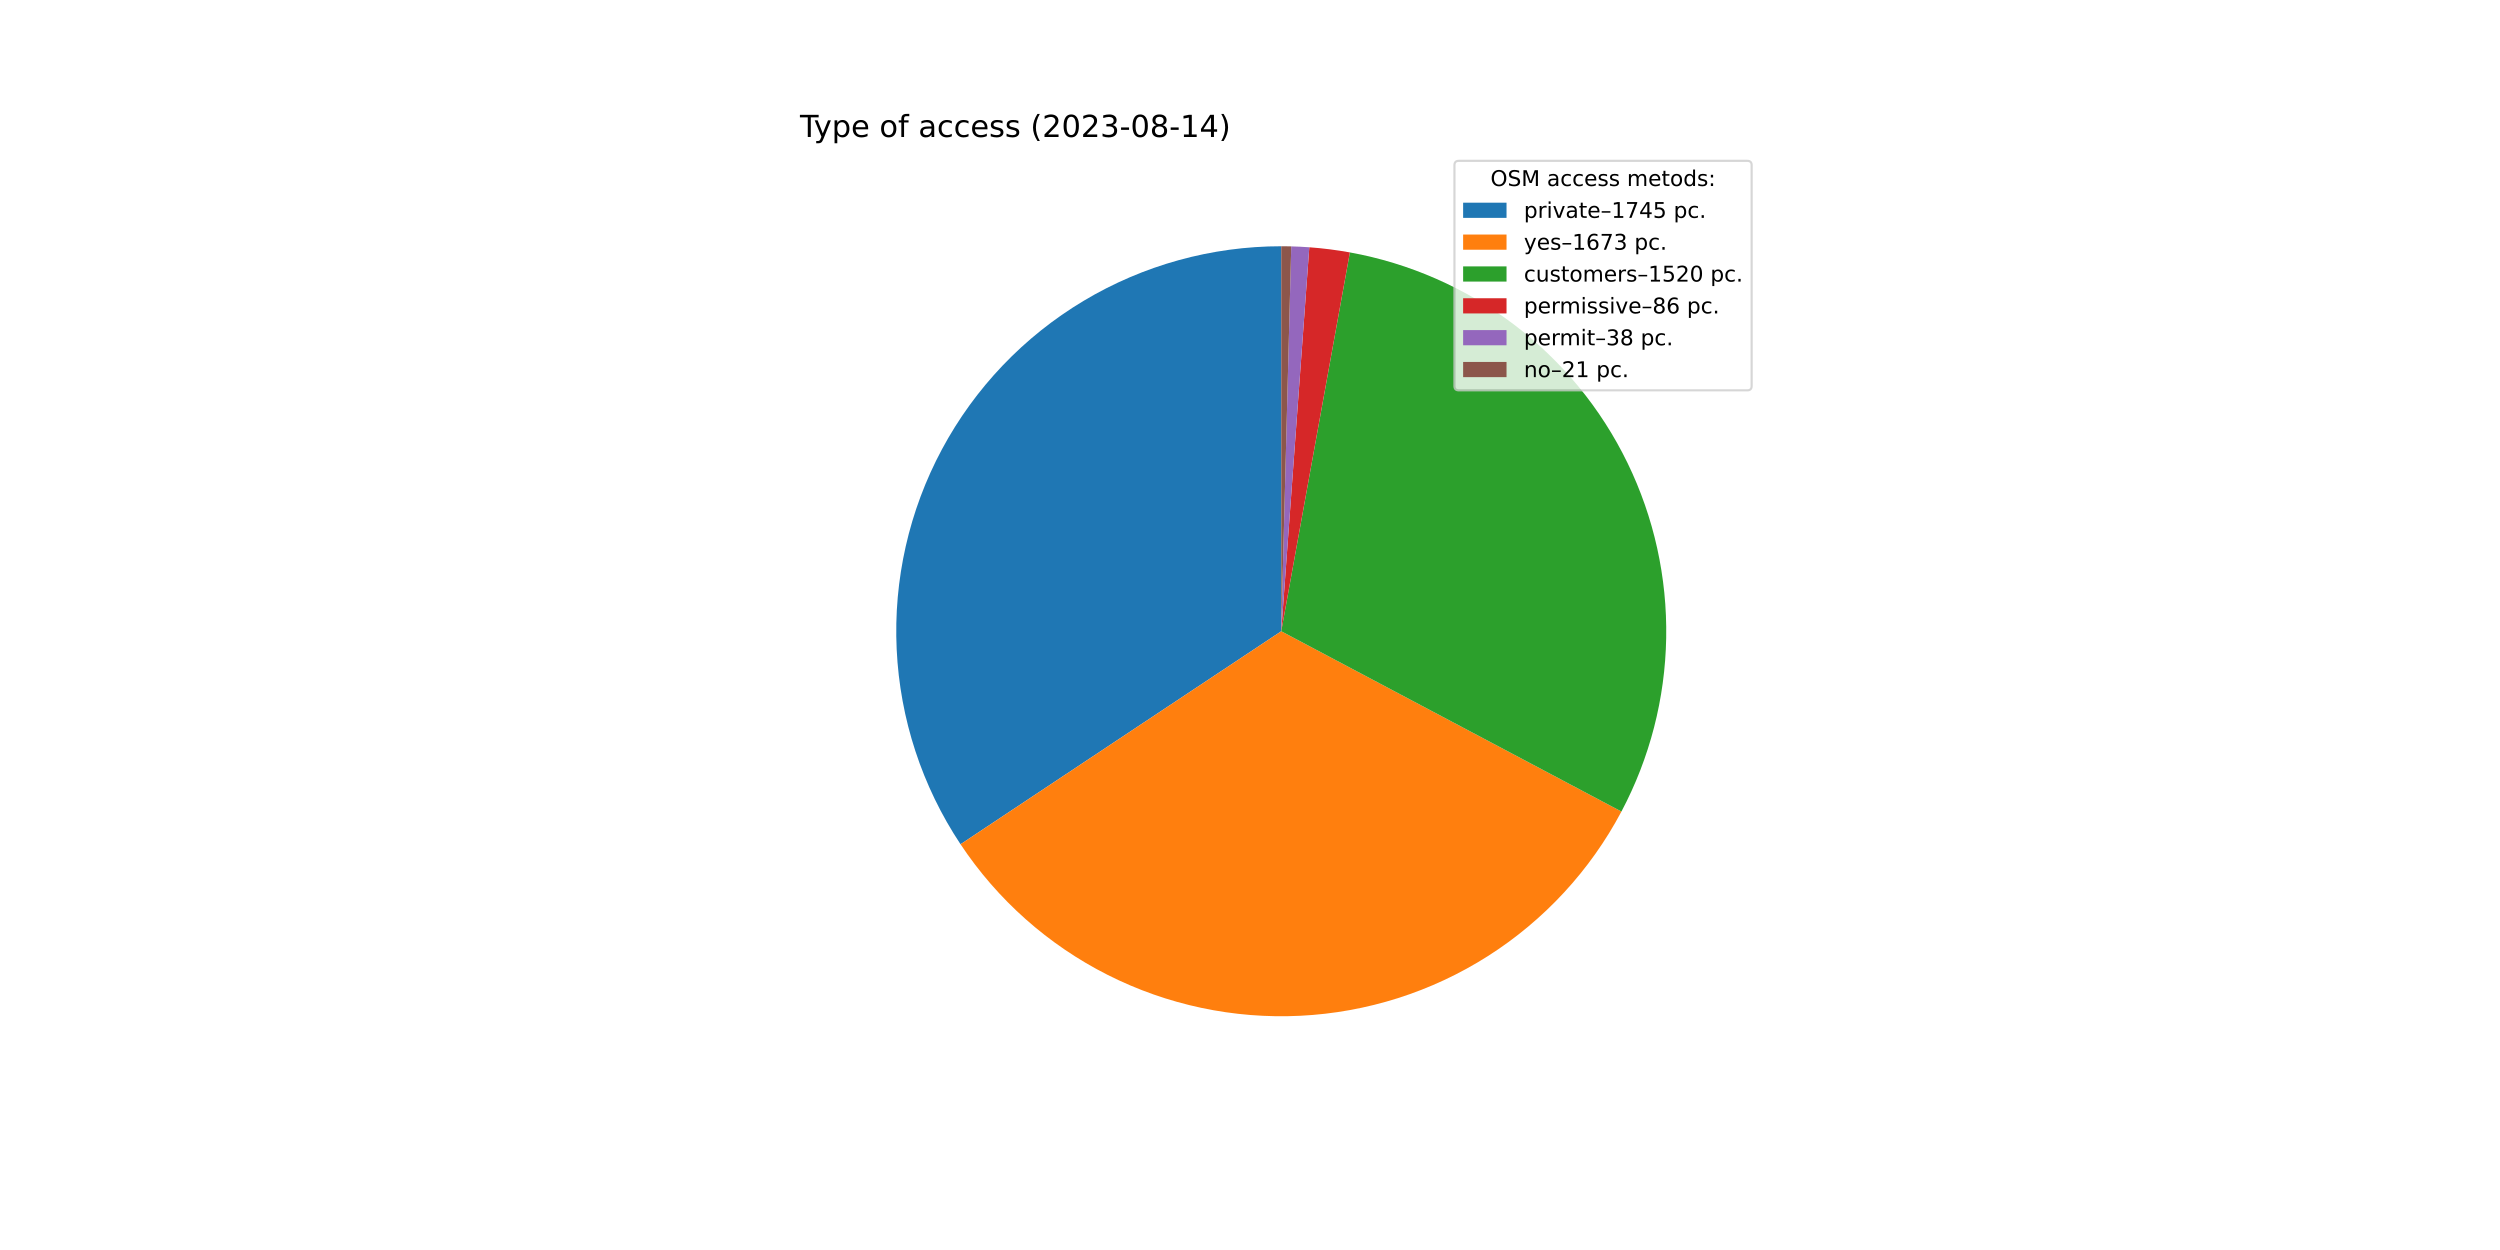
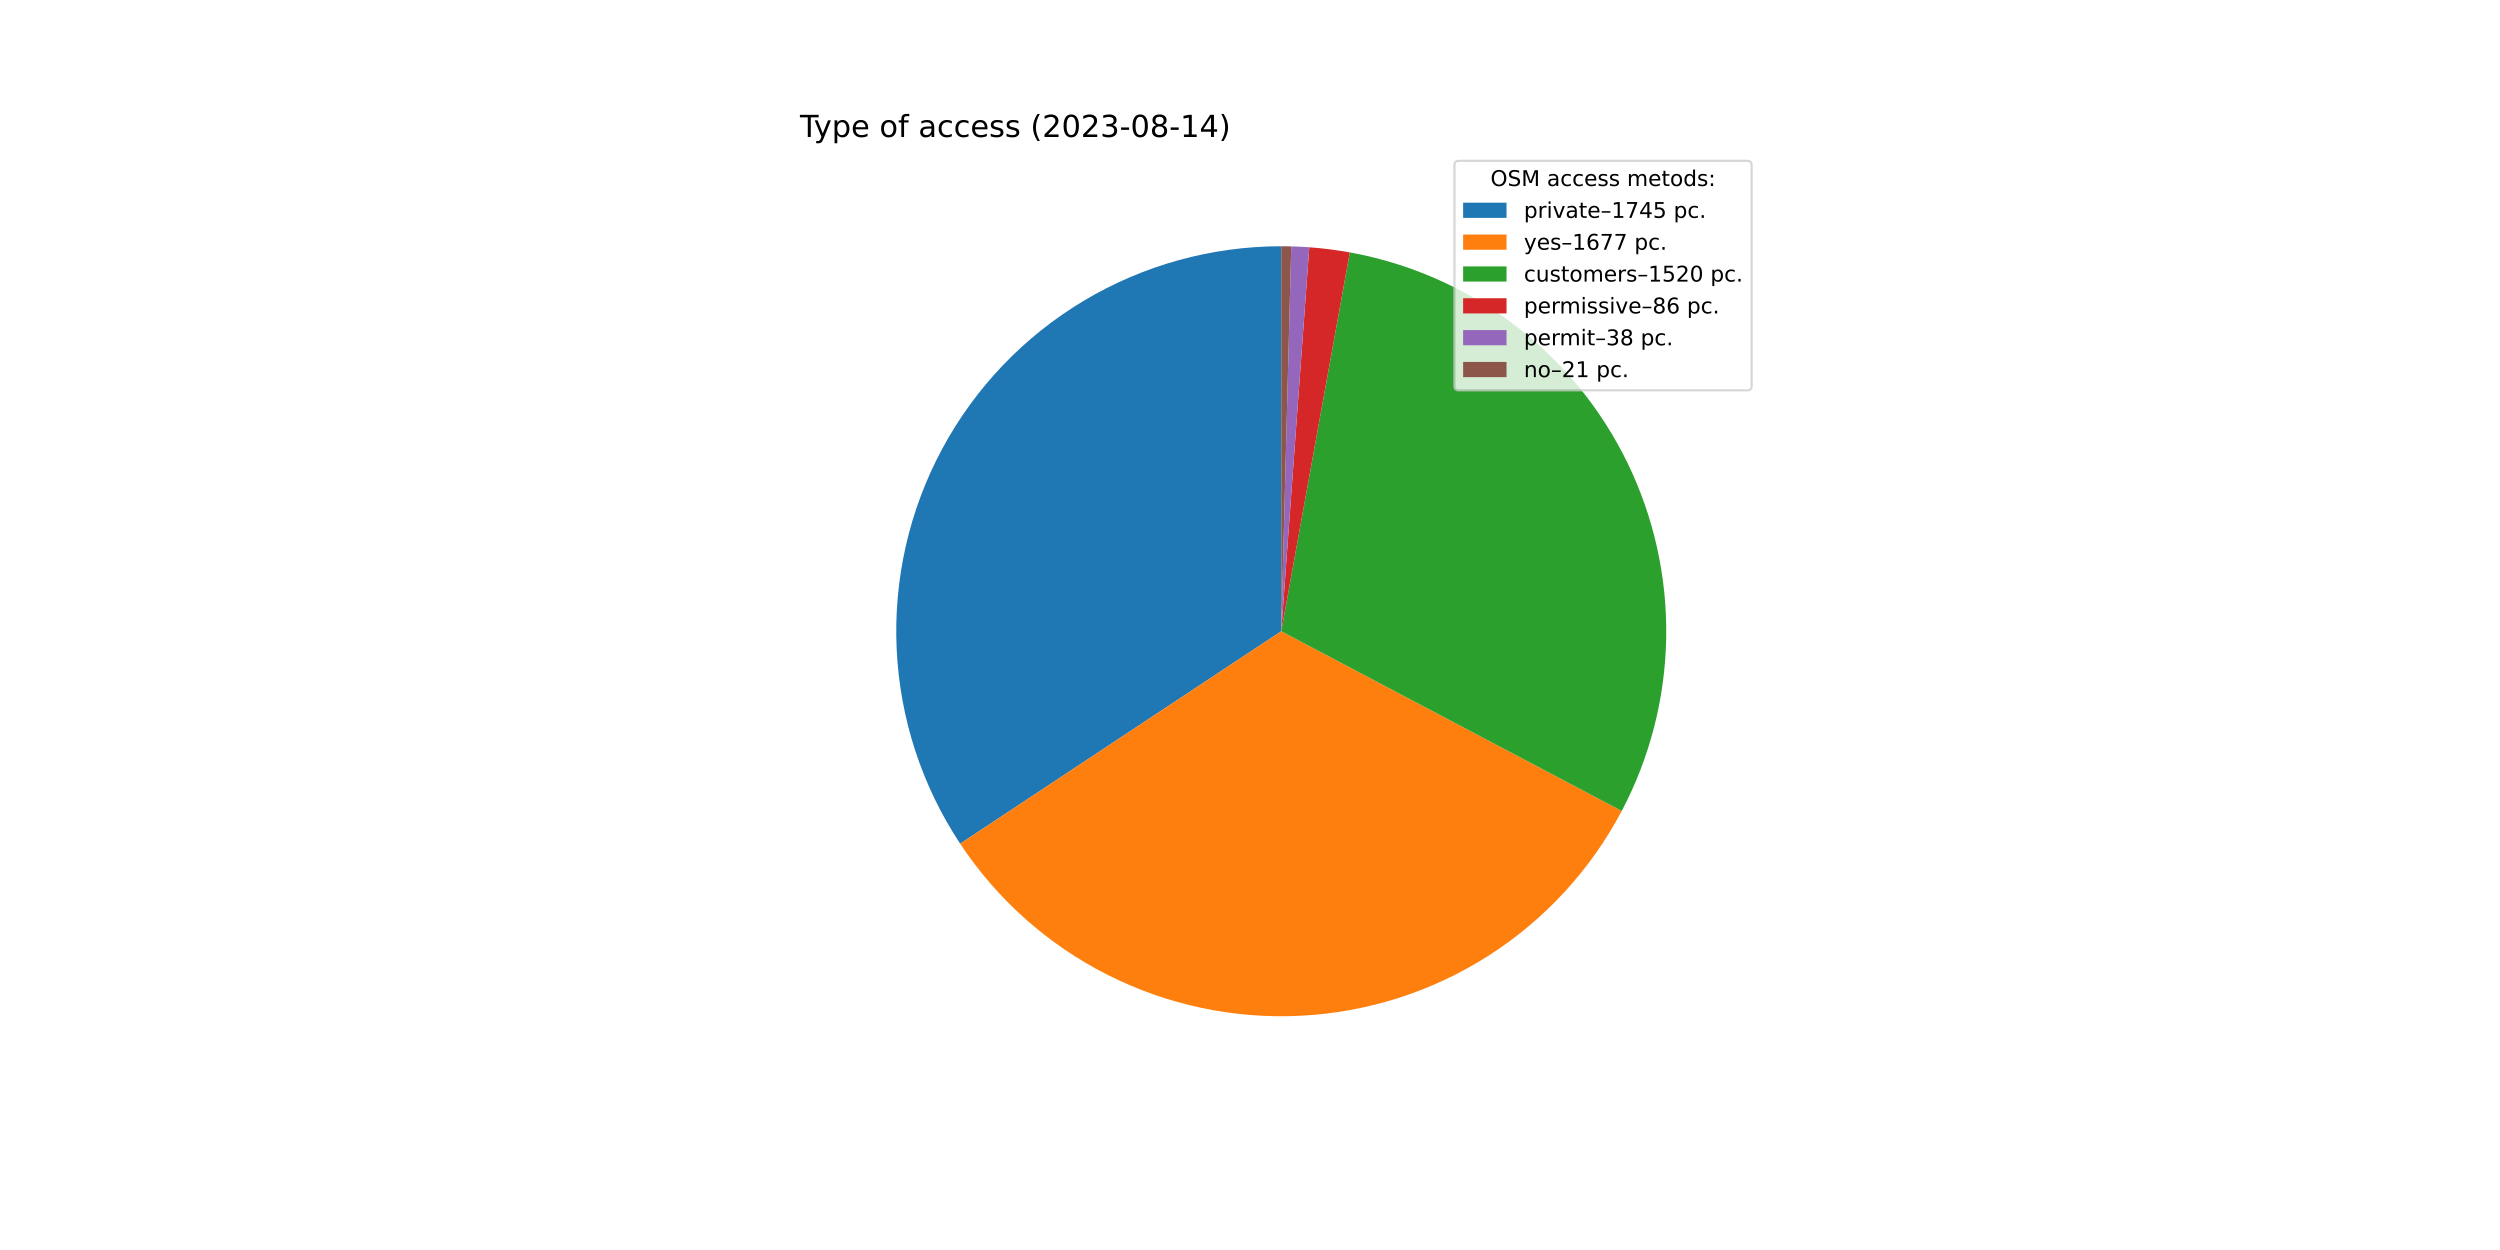
<svg xmlns="http://www.w3.org/2000/svg" xmlns:xlink="http://www.w3.org/1999/xlink" width="1152pt" height="576pt" viewBox="0 0 1152 576" version="1.1">
  <defs>
    <style type="text/css">*{stroke-linejoin: round; stroke-linecap: butt}</style>
  </defs>
  <g id="figure_1">
    <g id="patch_1">
      <path d="M 0 576  L 1152 576  L 1152 0  L 0 0  z " style="fill: #ffffff" />
    </g>
    <g id="axes_1">
      <g id="patch_2">
-         <path d="M 590.4 113.472  C 558.319 113.472 526.83 122.174 499.301 138.648  C 471.773 155.122 449.221 178.758 434.058 207.03  C 418.895 235.302 411.681 267.164 413.188 299.21  C 414.694 331.256 424.865 362.301 442.613 389.026  L 590.4 290.88  L 590.4 113.472  z " style="fill: #1f77b4" />
+         <path d="M 590.4 113.472  C 558.344 113.472 526.88 122.16 499.366 138.609  C 471.852 155.058 449.304 178.661 434.129 206.897  C 418.955 235.134 411.713 266.962 413.177 298.985  C 414.642 331.007 424.758 362.042 442.447 388.775  L 590.4 290.88  L 590.4 113.472  z " style="fill: #1f77b4" />
      </g>
      <g id="patch_3">
-         <path d="M 442.613 389.026  C 459.621 414.636 482.997 435.391 510.44 449.247  C 537.884 463.103 568.463 469.591 599.168 468.071  C 629.874 466.552 659.663 457.077 685.604 440.579  C 711.546 424.081 732.758 401.12 747.155 373.956  L 590.4 290.88  L 442.613 389.026  z " style="fill: #ff7f0e" />
+         <path d="M 442.447 388.775  C 459.439 414.456 482.827 435.275 510.303 449.177  C 537.779 463.08 568.406 469.592 599.161 468.072  C 629.917 466.551 659.752 457.049 685.723 440.504  C 711.693 423.958 732.913 400.933 747.289 373.702  L 590.4 290.88  L 442.447 388.775  z " style="fill: #ff7f0e" />
      </g>
      <g id="patch_4">
-         <path d="M 747.155 373.956  C 760.222 349.3 767.289 321.905 767.78 294.005  C 768.272 266.104 762.174 238.478 749.983 213.377  C 737.793 188.276 719.85 166.401 697.618 149.537  C 675.386 132.672 649.486 121.289 622.028 116.314  L 590.4 290.88  L 747.155 373.956  z " style="fill: #2ca02c" />
+         <path d="M 747.289 373.702  C 760.306 349.045 767.328 321.662 767.784 293.783  C 768.241 265.904 762.118 238.307 749.915 213.236  C 737.712 188.166 719.769 166.322 697.546 149.482  C 675.323 132.643 649.44 121.277 622.004 116.31  L 590.4 290.88  L 747.289 373.702  z " style="fill: #2ca02c" />
      </g>
      <g id="patch_5">
-         <path d="M 622.028 116.314  C 618.935 115.754 615.828 115.276 612.709 114.88  C 609.591 114.485 606.462 114.173 603.327 113.944  L 590.4 290.88  L 622.028 116.314  z " style="fill: #d62728" />
+         <path d="M 622.004 116.31  C 618.913 115.75 615.808 115.273 612.692 114.878  C 609.576 114.483 606.45 114.172 603.317 113.943  L 590.4 290.88  L 622.004 116.31  z " style="fill: #d62728" />
      </g>
      <g id="patch_6">
-         <path d="M 603.327 113.944  C 601.942 113.842 600.556 113.757 599.168 113.689  C 597.781 113.62 596.393 113.568 595.005 113.532  L 590.4 290.88  L 603.327 113.944  z " style="fill: #9467bd" />
+         <path d="M 603.317 113.943  C 601.933 113.842 600.548 113.757 599.161 113.688  C 597.775 113.62 596.388 113.568 595.001 113.532  L 590.4 290.88  L 603.317 113.943  z " style="fill: #9467bd" />
      </g>
      <g id="patch_7">
-         <path d="M 595.005 113.532  C 594.237 113.512 593.47 113.497 592.703 113.487  C 591.935 113.477 591.168 113.472 590.4 113.472  L 590.4 290.88  L 595.005 113.532  z " style="fill: #8c564b" />
+         <path d="M 595.001 113.532  C 594.234 113.512 593.468 113.497 592.701 113.487  C 591.934 113.477 591.167 113.472 590.4 113.472  L 590.4 290.88  L 595.001 113.532  z " style="fill: #8c564b" />
      </g>
      <g id="matplotlib.axis_1" />
      <g id="matplotlib.axis_2" />
      <g id="text_1">
        <g transform="translate(368.64 63.12)scale(0.14 -0.14)">
          <defs>
            <path id="DejaVuSans-54" d="M -19 4666  L 3928 4666  L 3928 4134  L 2272 4134  L 2272 0  L 1638 0  L 1638 4134  L -19 4134  L -19 4666  z " transform="scale(0.015625)" />
            <path id="DejaVuSans-79" d="M 2059 -325  Q 1816 -950 1584 -1140  Q 1353 -1331 966 -1331  L 506 -1331  L 506 -850  L 844 -850  Q 1081 -850 1212 -737  Q 1344 -625 1503 -206  L 1606 56  L 191 3500  L 800 3500  L 1894 763  L 2988 3500  L 3597 3500  L 2059 -325  z " transform="scale(0.015625)" />
            <path id="DejaVuSans-70" d="M 1159 525  L 1159 -1331  L 581 -1331  L 581 3500  L 1159 3500  L 1159 2969  Q 1341 3281 1617 3432  Q 1894 3584 2278 3584  Q 2916 3584 3314 3078  Q 3713 2572 3713 1747  Q 3713 922 3314 415  Q 2916 -91 2278 -91  Q 1894 -91 1617 61  Q 1341 213 1159 525  z M 3116 1747  Q 3116 2381 2855 2742  Q 2594 3103 2138 3103  Q 1681 3103 1420 2742  Q 1159 2381 1159 1747  Q 1159 1113 1420 752  Q 1681 391 2138 391  Q 2594 391 2855 752  Q 3116 1113 3116 1747  z " transform="scale(0.015625)" />
            <path id="DejaVuSans-65" d="M 3597 1894  L 3597 1613  L 953 1613  Q 991 1019 1311 708  Q 1631 397 2203 397  Q 2534 397 2845 478  Q 3156 559 3463 722  L 3463 178  Q 3153 47 2828 -22  Q 2503 -91 2169 -91  Q 1331 -91 842 396  Q 353 884 353 1716  Q 353 2575 817 3079  Q 1281 3584 2069 3584  Q 2775 3584 3186 3129  Q 3597 2675 3597 1894  z M 3022 2063  Q 3016 2534 2758 2815  Q 2500 3097 2075 3097  Q 1594 3097 1305 2825  Q 1016 2553 972 2059  L 3022 2063  z " transform="scale(0.015625)" />
            <path id="DejaVuSans-20" transform="scale(0.015625)" />
            <path id="DejaVuSans-6f" d="M 1959 3097  Q 1497 3097 1228 2736  Q 959 2375 959 1747  Q 959 1119 1226 758  Q 1494 397 1959 397  Q 2419 397 2687 759  Q 2956 1122 2956 1747  Q 2956 2369 2687 2733  Q 2419 3097 1959 3097  z M 1959 3584  Q 2709 3584 3137 3096  Q 3566 2609 3566 1747  Q 3566 888 3137 398  Q 2709 -91 1959 -91  Q 1206 -91 779 398  Q 353 888 353 1747  Q 353 2609 779 3096  Q 1206 3584 1959 3584  z " transform="scale(0.015625)" />
            <path id="DejaVuSans-66" d="M 2375 4863  L 2375 4384  L 1825 4384  Q 1516 4384 1395 4259  Q 1275 4134 1275 3809  L 1275 3500  L 2222 3500  L 2222 3053  L 1275 3053  L 1275 0  L 697 0  L 697 3053  L 147 3053  L 147 3500  L 697 3500  L 697 3744  Q 697 4328 969 4595  Q 1241 4863 1831 4863  L 2375 4863  z " transform="scale(0.015625)" />
            <path id="DejaVuSans-61" d="M 2194 1759  Q 1497 1759 1228 1600  Q 959 1441 959 1056  Q 959 750 1161 570  Q 1363 391 1709 391  Q 2188 391 2477 730  Q 2766 1069 2766 1631  L 2766 1759  L 2194 1759  z M 3341 1997  L 3341 0  L 2766 0  L 2766 531  Q 2569 213 2275 61  Q 1981 -91 1556 -91  Q 1019 -91 701 211  Q 384 513 384 1019  Q 384 1609 779 1909  Q 1175 2209 1959 2209  L 2766 2209  L 2766 2266  Q 2766 2663 2505 2880  Q 2244 3097 1772 3097  Q 1472 3097 1187 3025  Q 903 2953 641 2809  L 641 3341  Q 956 3463 1253 3523  Q 1550 3584 1831 3584  Q 2591 3584 2966 3190  Q 3341 2797 3341 1997  z " transform="scale(0.015625)" />
            <path id="DejaVuSans-63" d="M 3122 3366  L 3122 2828  Q 2878 2963 2633 3030  Q 2388 3097 2138 3097  Q 1578 3097 1268 2742  Q 959 2388 959 1747  Q 959 1106 1268 751  Q 1578 397 2138 397  Q 2388 397 2633 464  Q 2878 531 3122 666  L 3122 134  Q 2881 22 2623 -34  Q 2366 -91 2075 -91  Q 1284 -91 818 406  Q 353 903 353 1747  Q 353 2603 823 3093  Q 1294 3584 2113 3584  Q 2378 3584 2631 3529  Q 2884 3475 3122 3366  z " transform="scale(0.015625)" />
            <path id="DejaVuSans-73" d="M 2834 3397  L 2834 2853  Q 2591 2978 2328 3040  Q 2066 3103 1784 3103  Q 1356 3103 1142 2972  Q 928 2841 928 2578  Q 928 2378 1081 2264  Q 1234 2150 1697 2047  L 1894 2003  Q 2506 1872 2764 1633  Q 3022 1394 3022 966  Q 3022 478 2636 193  Q 2250 -91 1575 -91  Q 1294 -91 989 -36  Q 684 19 347 128  L 347 722  Q 666 556 975 473  Q 1284 391 1588 391  Q 1994 391 2212 530  Q 2431 669 2431 922  Q 2431 1156 2273 1281  Q 2116 1406 1581 1522  L 1381 1569  Q 847 1681 609 1914  Q 372 2147 372 2553  Q 372 3047 722 3315  Q 1072 3584 1716 3584  Q 2034 3584 2315 3537  Q 2597 3491 2834 3397  z " transform="scale(0.015625)" />
            <path id="DejaVuSans-28" d="M 1984 4856  Q 1566 4138 1362 3434  Q 1159 2731 1159 2009  Q 1159 1288 1364 580  Q 1569 -128 1984 -844  L 1484 -844  Q 1016 -109 783 600  Q 550 1309 550 2009  Q 550 2706 781 3412  Q 1013 4119 1484 4856  L 1984 4856  z " transform="scale(0.015625)" />
            <path id="DejaVuSans-32" d="M 1228 531  L 3431 531  L 3431 0  L 469 0  L 469 531  Q 828 903 1448 1529  Q 2069 2156 2228 2338  Q 2531 2678 2651 2914  Q 2772 3150 2772 3378  Q 2772 3750 2511 3984  Q 2250 4219 1831 4219  Q 1534 4219 1204 4116  Q 875 4013 500 3803  L 500 4441  Q 881 4594 1212 4672  Q 1544 4750 1819 4750  Q 2544 4750 2975 4387  Q 3406 4025 3406 3419  Q 3406 3131 3298 2873  Q 3191 2616 2906 2266  Q 2828 2175 2409 1742  Q 1991 1309 1228 531  z " transform="scale(0.015625)" />
            <path id="DejaVuSans-30" d="M 2034 4250  Q 1547 4250 1301 3770  Q 1056 3291 1056 2328  Q 1056 1369 1301 889  Q 1547 409 2034 409  Q 2525 409 2770 889  Q 3016 1369 3016 2328  Q 3016 3291 2770 3770  Q 2525 4250 2034 4250  z M 2034 4750  Q 2819 4750 3233 4129  Q 3647 3509 3647 2328  Q 3647 1150 3233 529  Q 2819 -91 2034 -91  Q 1250 -91 836 529  Q 422 1150 422 2328  Q 422 3509 836 4129  Q 1250 4750 2034 4750  z " transform="scale(0.015625)" />
            <path id="DejaVuSans-33" d="M 2597 2516  Q 3050 2419 3304 2112  Q 3559 1806 3559 1356  Q 3559 666 3084 287  Q 2609 -91 1734 -91  Q 1441 -91 1130 -33  Q 819 25 488 141  L 488 750  Q 750 597 1062 519  Q 1375 441 1716 441  Q 2309 441 2620 675  Q 2931 909 2931 1356  Q 2931 1769 2642 2001  Q 2353 2234 1838 2234  L 1294 2234  L 1294 2753  L 1863 2753  Q 2328 2753 2575 2939  Q 2822 3125 2822 3475  Q 2822 3834 2567 4026  Q 2313 4219 1838 4219  Q 1578 4219 1281 4162  Q 984 4106 628 3988  L 628 4550  Q 988 4650 1302 4700  Q 1616 4750 1894 4750  Q 2613 4750 3031 4423  Q 3450 4097 3450 3541  Q 3450 3153 3228 2886  Q 3006 2619 2597 2516  z " transform="scale(0.015625)" />
            <path id="DejaVuSans-2d" d="M 313 2009  L 1997 2009  L 1997 1497  L 313 1497  L 313 2009  z " transform="scale(0.015625)" />
            <path id="DejaVuSans-38" d="M 2034 2216  Q 1584 2216 1326 1975  Q 1069 1734 1069 1313  Q 1069 891 1326 650  Q 1584 409 2034 409  Q 2484 409 2743 651  Q 3003 894 3003 1313  Q 3003 1734 2745 1975  Q 2488 2216 2034 2216  z M 1403 2484  Q 997 2584 770 2862  Q 544 3141 544 3541  Q 544 4100 942 4425  Q 1341 4750 2034 4750  Q 2731 4750 3128 4425  Q 3525 4100 3525 3541  Q 3525 3141 3298 2862  Q 3072 2584 2669 2484  Q 3125 2378 3379 2068  Q 3634 1759 3634 1313  Q 3634 634 3220 271  Q 2806 -91 2034 -91  Q 1263 -91 848 271  Q 434 634 434 1313  Q 434 1759 690 2068  Q 947 2378 1403 2484  z M 1172 3481  Q 1172 3119 1398 2916  Q 1625 2713 2034 2713  Q 2441 2713 2670 2916  Q 2900 3119 2900 3481  Q 2900 3844 2670 4047  Q 2441 4250 2034 4250  Q 1625 4250 1398 4047  Q 1172 3844 1172 3481  z " transform="scale(0.015625)" />
            <path id="DejaVuSans-31" d="M 794 531  L 1825 531  L 1825 4091  L 703 3866  L 703 4441  L 1819 4666  L 2450 4666  L 2450 531  L 3481 531  L 3481 0  L 794 0  L 794 531  z " transform="scale(0.015625)" />
            <path id="DejaVuSans-34" d="M 2419 4116  L 825 1625  L 2419 1625  L 2419 4116  z M 2253 4666  L 3047 4666  L 3047 1625  L 3713 1625  L 3713 1100  L 3047 1100  L 3047 0  L 2419 0  L 2419 1100  L 313 1100  L 313 1709  L 2253 4666  z " transform="scale(0.015625)" />
            <path id="DejaVuSans-29" d="M 513 4856  L 1013 4856  Q 1481 4119 1714 3412  Q 1947 2706 1947 2009  Q 1947 1309 1714 600  Q 1481 -109 1013 -844  L 513 -844  Q 928 -128 1133 580  Q 1338 1288 1338 2009  Q 1338 2731 1133 3434  Q 928 4138 513 4856  z " transform="scale(0.015625)" />
          </defs>
          <use xlink:href="#DejaVuSans-54" />
          <use xlink:href="#DejaVuSans-79" x="45.459" />
          <use xlink:href="#DejaVuSans-70" x="104.639" />
          <use xlink:href="#DejaVuSans-65" x="168.115" />
          <use xlink:href="#DejaVuSans-20" x="229.639" />
          <use xlink:href="#DejaVuSans-6f" x="261.426" />
          <use xlink:href="#DejaVuSans-66" x="322.607" />
          <use xlink:href="#DejaVuSans-20" x="357.812" />
          <use xlink:href="#DejaVuSans-61" x="389.6" />
          <use xlink:href="#DejaVuSans-63" x="450.879" />
          <use xlink:href="#DejaVuSans-63" x="505.859" />
          <use xlink:href="#DejaVuSans-65" x="560.84" />
          <use xlink:href="#DejaVuSans-73" x="622.363" />
          <use xlink:href="#DejaVuSans-73" x="674.463" />
          <use xlink:href="#DejaVuSans-20" x="726.562" />
          <use xlink:href="#DejaVuSans-28" x="758.35" />
          <use xlink:href="#DejaVuSans-32" x="797.363" />
          <use xlink:href="#DejaVuSans-30" x="860.986" />
          <use xlink:href="#DejaVuSans-32" x="924.609" />
          <use xlink:href="#DejaVuSans-33" x="988.232" />
          <use xlink:href="#DejaVuSans-2d" x="1051.855" />
          <use xlink:href="#DejaVuSans-30" x="1087.939" />
          <use xlink:href="#DejaVuSans-38" x="1151.562" />
          <use xlink:href="#DejaVuSans-2d" x="1215.186" />
          <use xlink:href="#DejaVuSans-31" x="1251.27" />
          <use xlink:href="#DejaVuSans-34" x="1314.893" />
          <use xlink:href="#DejaVuSans-29" x="1378.516" />
        </g>
      </g>
      <g id="legend_1">
        <g id="patch_8">
          <path d="M 672.208 179.867  L 805.16 179.867  Q 807.16 179.867 807.16 177.867  L 807.16 76.12  Q 807.16 74.12 805.16 74.12  L 672.208 74.12  Q 670.208 74.12 670.208 76.12  L 670.208 177.867  Q 670.208 179.867 672.208 179.867  z " style="fill: #ffffff; opacity: 0.8; stroke: #cccccc; stroke-linejoin: miter" />
        </g>
        <g id="text_2">
          <g transform="translate(686.8038 85.71844)scale(0.1 -0.1)">
            <defs>
              <path id="DejaVuSans-4f" d="M 2522 4238  Q 1834 4238 1429 3725  Q 1025 3213 1025 2328  Q 1025 1447 1429 934  Q 1834 422 2522 422  Q 3209 422 3611 934  Q 4013 1447 4013 2328  Q 4013 3213 3611 3725  Q 3209 4238 2522 4238  z M 2522 4750  Q 3503 4750 4090 4092  Q 4678 3434 4678 2328  Q 4678 1225 4090 567  Q 3503 -91 2522 -91  Q 1538 -91 948 565  Q 359 1222 359 2328  Q 359 3434 948 4092  Q 1538 4750 2522 4750  z " transform="scale(0.015625)" />
              <path id="DejaVuSans-53" d="M 3425 4513  L 3425 3897  Q 3066 4069 2747 4153  Q 2428 4238 2131 4238  Q 1616 4238 1336 4038  Q 1056 3838 1056 3469  Q 1056 3159 1242 3001  Q 1428 2844 1947 2747  L 2328 2669  Q 3034 2534 3370 2195  Q 3706 1856 3706 1288  Q 3706 609 3251 259  Q 2797 -91 1919 -91  Q 1588 -91 1214 -16  Q 841 59 441 206  L 441 856  Q 825 641 1194 531  Q 1563 422 1919 422  Q 2459 422 2753 634  Q 3047 847 3047 1241  Q 3047 1584 2836 1778  Q 2625 1972 2144 2069  L 1759 2144  Q 1053 2284 737 2584  Q 422 2884 422 3419  Q 422 4038 858 4394  Q 1294 4750 2059 4750  Q 2388 4750 2728 4690  Q 3069 4631 3425 4513  z " transform="scale(0.015625)" />
              <path id="DejaVuSans-4d" d="M 628 4666  L 1569 4666  L 2759 1491  L 3956 4666  L 4897 4666  L 4897 0  L 4281 0  L 4281 4097  L 3078 897  L 2444 897  L 1241 4097  L 1241 0  L 628 0  L 628 4666  z " transform="scale(0.015625)" />
              <path id="DejaVuSans-6d" d="M 3328 2828  Q 3544 3216 3844 3400  Q 4144 3584 4550 3584  Q 5097 3584 5394 3201  Q 5691 2819 5691 2113  L 5691 0  L 5113 0  L 5113 2094  Q 5113 2597 4934 2840  Q 4756 3084 4391 3084  Q 3944 3084 3684 2787  Q 3425 2491 3425 1978  L 3425 0  L 2847 0  L 2847 2094  Q 2847 2600 2669 2842  Q 2491 3084 2119 3084  Q 1678 3084 1418 2786  Q 1159 2488 1159 1978  L 1159 0  L 581 0  L 581 3500  L 1159 3500  L 1159 2956  Q 1356 3278 1631 3431  Q 1906 3584 2284 3584  Q 2666 3584 2933 3390  Q 3200 3197 3328 2828  z " transform="scale(0.015625)" />
              <path id="DejaVuSans-74" d="M 1172 4494  L 1172 3500  L 2356 3500  L 2356 3053  L 1172 3053  L 1172 1153  Q 1172 725 1289 603  Q 1406 481 1766 481  L 2356 481  L 2356 0  L 1766 0  Q 1100 0 847 248  Q 594 497 594 1153  L 594 3053  L 172 3053  L 172 3500  L 594 3500  L 594 4494  L 1172 4494  z " transform="scale(0.015625)" />
              <path id="DejaVuSans-64" d="M 2906 2969  L 2906 4863  L 3481 4863  L 3481 0  L 2906 0  L 2906 525  Q 2725 213 2448 61  Q 2172 -91 1784 -91  Q 1150 -91 751 415  Q 353 922 353 1747  Q 353 2572 751 3078  Q 1150 3584 1784 3584  Q 2172 3584 2448 3432  Q 2725 3281 2906 2969  z M 947 1747  Q 947 1113 1208 752  Q 1469 391 1925 391  Q 2381 391 2643 752  Q 2906 1113 2906 1747  Q 2906 2381 2643 2742  Q 2381 3103 1925 3103  Q 1469 3103 1208 2742  Q 947 2381 947 1747  z " transform="scale(0.015625)" />
              <path id="DejaVuSans-3a" d="M 750 794  L 1409 794  L 1409 0  L 750 0  L 750 794  z M 750 3309  L 1409 3309  L 1409 2516  L 750 2516  L 750 3309  z " transform="scale(0.015625)" />
            </defs>
            <use xlink:href="#DejaVuSans-4f" />
            <use xlink:href="#DejaVuSans-53" x="78.711" />
            <use xlink:href="#DejaVuSans-4d" x="142.188" />
            <use xlink:href="#DejaVuSans-20" x="228.467" />
            <use xlink:href="#DejaVuSans-61" x="260.254" />
            <use xlink:href="#DejaVuSans-63" x="321.533" />
            <use xlink:href="#DejaVuSans-63" x="376.514" />
            <use xlink:href="#DejaVuSans-65" x="431.494" />
            <use xlink:href="#DejaVuSans-73" x="493.018" />
            <use xlink:href="#DejaVuSans-73" x="545.117" />
            <use xlink:href="#DejaVuSans-20" x="597.217" />
            <use xlink:href="#DejaVuSans-6d" x="629.004" />
            <use xlink:href="#DejaVuSans-65" x="726.416" />
            <use xlink:href="#DejaVuSans-74" x="787.939" />
            <use xlink:href="#DejaVuSans-6f" x="827.148" />
            <use xlink:href="#DejaVuSans-64" x="888.33" />
            <use xlink:href="#DejaVuSans-73" x="951.807" />
            <use xlink:href="#DejaVuSans-3a" x="1003.906" />
          </g>
        </g>
        <g id="patch_9">
          <path d="M 674.208 100.397  L 694.208 100.397  L 694.208 93.397  L 674.208 93.397  z " style="fill: #1f77b4" />
        </g>
        <g id="text_3">
          <g transform="translate(702.2084 100.3966)scale(0.1 -0.1)">
            <defs>
              <path id="DejaVuSans-72" d="M 2631 2963  Q 2534 3019 2420 3045  Q 2306 3072 2169 3072  Q 1681 3072 1420 2755  Q 1159 2438 1159 1844  L 1159 0  L 581 0  L 581 3500  L 1159 3500  L 1159 2956  Q 1341 3275 1631 3429  Q 1922 3584 2338 3584  Q 2397 3584 2469 3576  Q 2541 3569 2628 3553  L 2631 2963  z " transform="scale(0.015625)" />
              <path id="DejaVuSans-69" d="M 603 3500  L 1178 3500  L 1178 0  L 603 0  L 603 3500  z M 603 4863  L 1178 4863  L 1178 4134  L 603 4134  L 603 4863  z " transform="scale(0.015625)" />
              <path id="DejaVuSans-76" d="M 191 3500  L 800 3500  L 1894 563  L 2988 3500  L 3597 3500  L 2284 0  L 1503 0  L 191 3500  z " transform="scale(0.015625)" />
              <path id="DejaVuSans-2013" d="M 313 1978  L 2888 1978  L 2888 1528  L 313 1528  L 313 1978  z " transform="scale(0.015625)" />
              <path id="DejaVuSans-37" d="M 525 4666  L 3525 4666  L 3525 4397  L 1831 0  L 1172 0  L 2766 4134  L 525 4134  L 525 4666  z " transform="scale(0.015625)" />
              <path id="DejaVuSans-35" d="M 691 4666  L 3169 4666  L 3169 4134  L 1269 4134  L 1269 2991  Q 1406 3038 1543 3061  Q 1681 3084 1819 3084  Q 2600 3084 3056 2656  Q 3513 2228 3513 1497  Q 3513 744 3044 326  Q 2575 -91 1722 -91  Q 1428 -91 1123 -41  Q 819 9 494 109  L 494 744  Q 775 591 1075 516  Q 1375 441 1709 441  Q 2250 441 2565 725  Q 2881 1009 2881 1497  Q 2881 1984 2565 2268  Q 2250 2553 1709 2553  Q 1456 2553 1204 2497  Q 953 2441 691 2322  L 691 4666  z " transform="scale(0.015625)" />
              <path id="DejaVuSans-2e" d="M 684 794  L 1344 794  L 1344 0  L 684 0  L 684 794  z " transform="scale(0.015625)" />
            </defs>
            <use xlink:href="#DejaVuSans-70" />
            <use xlink:href="#DejaVuSans-72" x="63.477" />
            <use xlink:href="#DejaVuSans-69" x="104.59" />
            <use xlink:href="#DejaVuSans-76" x="132.373" />
            <use xlink:href="#DejaVuSans-61" x="191.553" />
            <use xlink:href="#DejaVuSans-74" x="252.832" />
            <use xlink:href="#DejaVuSans-65" x="292.041" />
            <use xlink:href="#DejaVuSans-2013" x="353.564" />
            <use xlink:href="#DejaVuSans-31" x="403.564" />
            <use xlink:href="#DejaVuSans-37" x="467.188" />
            <use xlink:href="#DejaVuSans-34" x="530.811" />
            <use xlink:href="#DejaVuSans-35" x="594.434" />
            <use xlink:href="#DejaVuSans-20" x="658.057" />
            <use xlink:href="#DejaVuSans-70" x="689.844" />
            <use xlink:href="#DejaVuSans-63" x="753.32" />
            <use xlink:href="#DejaVuSans-2e" x="808.301" />
          </g>
        </g>
        <g id="patch_10">
          <path d="M 674.208 115.075  L 694.208 115.075  L 694.208 108.075  L 674.208 108.075  z " style="fill: #ff7f0e" />
        </g>
        <g id="text_4">
          <g transform="translate(702.2084 115.0747)scale(0.1 -0.1)">
            <defs>
              <path id="DejaVuSans-36" d="M 2113 2584  Q 1688 2584 1439 2293  Q 1191 2003 1191 1497  Q 1191 994 1439 701  Q 1688 409 2113 409  Q 2538 409 2786 701  Q 3034 994 3034 1497  Q 3034 2003 2786 2293  Q 2538 2584 2113 2584  z M 3366 4563  L 3366 3988  Q 3128 4100 2886 4159  Q 2644 4219 2406 4219  Q 1781 4219 1451 3797  Q 1122 3375 1075 2522  Q 1259 2794 1537 2939  Q 1816 3084 2150 3084  Q 2853 3084 3261 2657  Q 3669 2231 3669 1497  Q 3669 778 3244 343  Q 2819 -91 2113 -91  Q 1303 -91 875 529  Q 447 1150 447 2328  Q 447 3434 972 4092  Q 1497 4750 2381 4750  Q 2619 4750 2861 4703  Q 3103 4656 3366 4563  z " transform="scale(0.015625)" />
            </defs>
            <use xlink:href="#DejaVuSans-79" />
            <use xlink:href="#DejaVuSans-65" x="59.18" />
            <use xlink:href="#DejaVuSans-73" x="120.703" />
            <use xlink:href="#DejaVuSans-2013" x="172.803" />
            <use xlink:href="#DejaVuSans-31" x="222.803" />
            <use xlink:href="#DejaVuSans-36" x="286.426" />
            <use xlink:href="#DejaVuSans-37" x="350.049" />
-             <use xlink:href="#DejaVuSans-33" x="413.672" />
+             <use xlink:href="#DejaVuSans-37" x="413.672" />
            <use xlink:href="#DejaVuSans-20" x="477.295" />
            <use xlink:href="#DejaVuSans-70" x="509.082" />
            <use xlink:href="#DejaVuSans-63" x="572.559" />
            <use xlink:href="#DejaVuSans-2e" x="627.539" />
          </g>
        </g>
        <g id="patch_11">
          <path d="M 674.208 129.753  L 694.208 129.753  L 694.208 122.753  L 674.208 122.753  z " style="fill: #2ca02c" />
        </g>
        <g id="text_5">
          <g transform="translate(702.2084 129.7528)scale(0.1 -0.1)">
            <defs>
              <path id="DejaVuSans-75" d="M 544 1381  L 544 3500  L 1119 3500  L 1119 1403  Q 1119 906 1312 657  Q 1506 409 1894 409  Q 2359 409 2629 706  Q 2900 1003 2900 1516  L 2900 3500  L 3475 3500  L 3475 0  L 2900 0  L 2900 538  Q 2691 219 2414 64  Q 2138 -91 1772 -91  Q 1169 -91 856 284  Q 544 659 544 1381  z M 1991 3584  L 1991 3584  z " transform="scale(0.015625)" />
            </defs>
            <use xlink:href="#DejaVuSans-63" />
            <use xlink:href="#DejaVuSans-75" x="54.98" />
            <use xlink:href="#DejaVuSans-73" x="118.359" />
            <use xlink:href="#DejaVuSans-74" x="170.459" />
            <use xlink:href="#DejaVuSans-6f" x="209.668" />
            <use xlink:href="#DejaVuSans-6d" x="270.85" />
            <use xlink:href="#DejaVuSans-65" x="368.262" />
            <use xlink:href="#DejaVuSans-72" x="429.785" />
            <use xlink:href="#DejaVuSans-73" x="470.898" />
            <use xlink:href="#DejaVuSans-2013" x="522.998" />
            <use xlink:href="#DejaVuSans-31" x="572.998" />
            <use xlink:href="#DejaVuSans-35" x="636.621" />
            <use xlink:href="#DejaVuSans-32" x="700.244" />
            <use xlink:href="#DejaVuSans-30" x="763.867" />
            <use xlink:href="#DejaVuSans-20" x="827.49" />
            <use xlink:href="#DejaVuSans-70" x="859.277" />
            <use xlink:href="#DejaVuSans-63" x="922.754" />
            <use xlink:href="#DejaVuSans-2e" x="977.734" />
          </g>
        </g>
        <g id="patch_12">
          <path d="M 674.208 144.431  L 694.208 144.431  L 694.208 137.431  L 674.208 137.431  z " style="fill: #d62728" />
        </g>
        <g id="text_6">
          <g transform="translate(702.2084 144.4309)scale(0.1 -0.1)">
            <use xlink:href="#DejaVuSans-70" />
            <use xlink:href="#DejaVuSans-65" x="63.477" />
            <use xlink:href="#DejaVuSans-72" x="125" />
            <use xlink:href="#DejaVuSans-6d" x="164.363" />
            <use xlink:href="#DejaVuSans-69" x="261.775" />
            <use xlink:href="#DejaVuSans-73" x="289.559" />
            <use xlink:href="#DejaVuSans-73" x="341.658" />
            <use xlink:href="#DejaVuSans-69" x="393.758" />
            <use xlink:href="#DejaVuSans-76" x="421.541" />
            <use xlink:href="#DejaVuSans-65" x="480.721" />
            <use xlink:href="#DejaVuSans-2013" x="542.244" />
            <use xlink:href="#DejaVuSans-38" x="592.244" />
            <use xlink:href="#DejaVuSans-36" x="655.867" />
            <use xlink:href="#DejaVuSans-20" x="719.49" />
            <use xlink:href="#DejaVuSans-70" x="751.277" />
            <use xlink:href="#DejaVuSans-63" x="814.754" />
            <use xlink:href="#DejaVuSans-2e" x="869.734" />
          </g>
        </g>
        <g id="patch_13">
          <path d="M 674.208 159.109  L 694.208 159.109  L 694.208 152.109  L 674.208 152.109  z " style="fill: #9467bd" />
        </g>
        <g id="text_7">
          <g transform="translate(702.2084 159.1091)scale(0.1 -0.1)">
            <use xlink:href="#DejaVuSans-70" />
            <use xlink:href="#DejaVuSans-65" x="63.477" />
            <use xlink:href="#DejaVuSans-72" x="125" />
            <use xlink:href="#DejaVuSans-6d" x="164.363" />
            <use xlink:href="#DejaVuSans-69" x="261.775" />
            <use xlink:href="#DejaVuSans-74" x="289.559" />
            <use xlink:href="#DejaVuSans-2013" x="328.768" />
            <use xlink:href="#DejaVuSans-33" x="378.768" />
            <use xlink:href="#DejaVuSans-38" x="442.391" />
            <use xlink:href="#DejaVuSans-20" x="506.014" />
            <use xlink:href="#DejaVuSans-70" x="537.801" />
            <use xlink:href="#DejaVuSans-63" x="601.277" />
            <use xlink:href="#DejaVuSans-2e" x="656.258" />
          </g>
        </g>
        <g id="patch_14">
          <path d="M 674.208 173.787  L 694.208 173.787  L 694.208 166.787  L 674.208 166.787  z " style="fill: #8c564b" />
        </g>
        <g id="text_8">
          <g transform="translate(702.2084 173.7872)scale(0.1 -0.1)">
            <defs>
              <path id="DejaVuSans-6e" d="M 3513 2113  L 3513 0  L 2938 0  L 2938 2094  Q 2938 2591 2744 2837  Q 2550 3084 2163 3084  Q 1697 3084 1428 2787  Q 1159 2491 1159 1978  L 1159 0  L 581 0  L 581 3500  L 1159 3500  L 1159 2956  Q 1366 3272 1645 3428  Q 1925 3584 2291 3584  Q 2894 3584 3203 3211  Q 3513 2838 3513 2113  z " transform="scale(0.015625)" />
            </defs>
            <use xlink:href="#DejaVuSans-6e" />
            <use xlink:href="#DejaVuSans-6f" x="63.379" />
            <use xlink:href="#DejaVuSans-2013" x="124.561" />
            <use xlink:href="#DejaVuSans-32" x="174.561" />
            <use xlink:href="#DejaVuSans-31" x="238.184" />
            <use xlink:href="#DejaVuSans-20" x="301.807" />
            <use xlink:href="#DejaVuSans-70" x="333.594" />
            <use xlink:href="#DejaVuSans-63" x="397.07" />
            <use xlink:href="#DejaVuSans-2e" x="452.051" />
          </g>
        </g>
      </g>
    </g>
  </g>
</svg>
